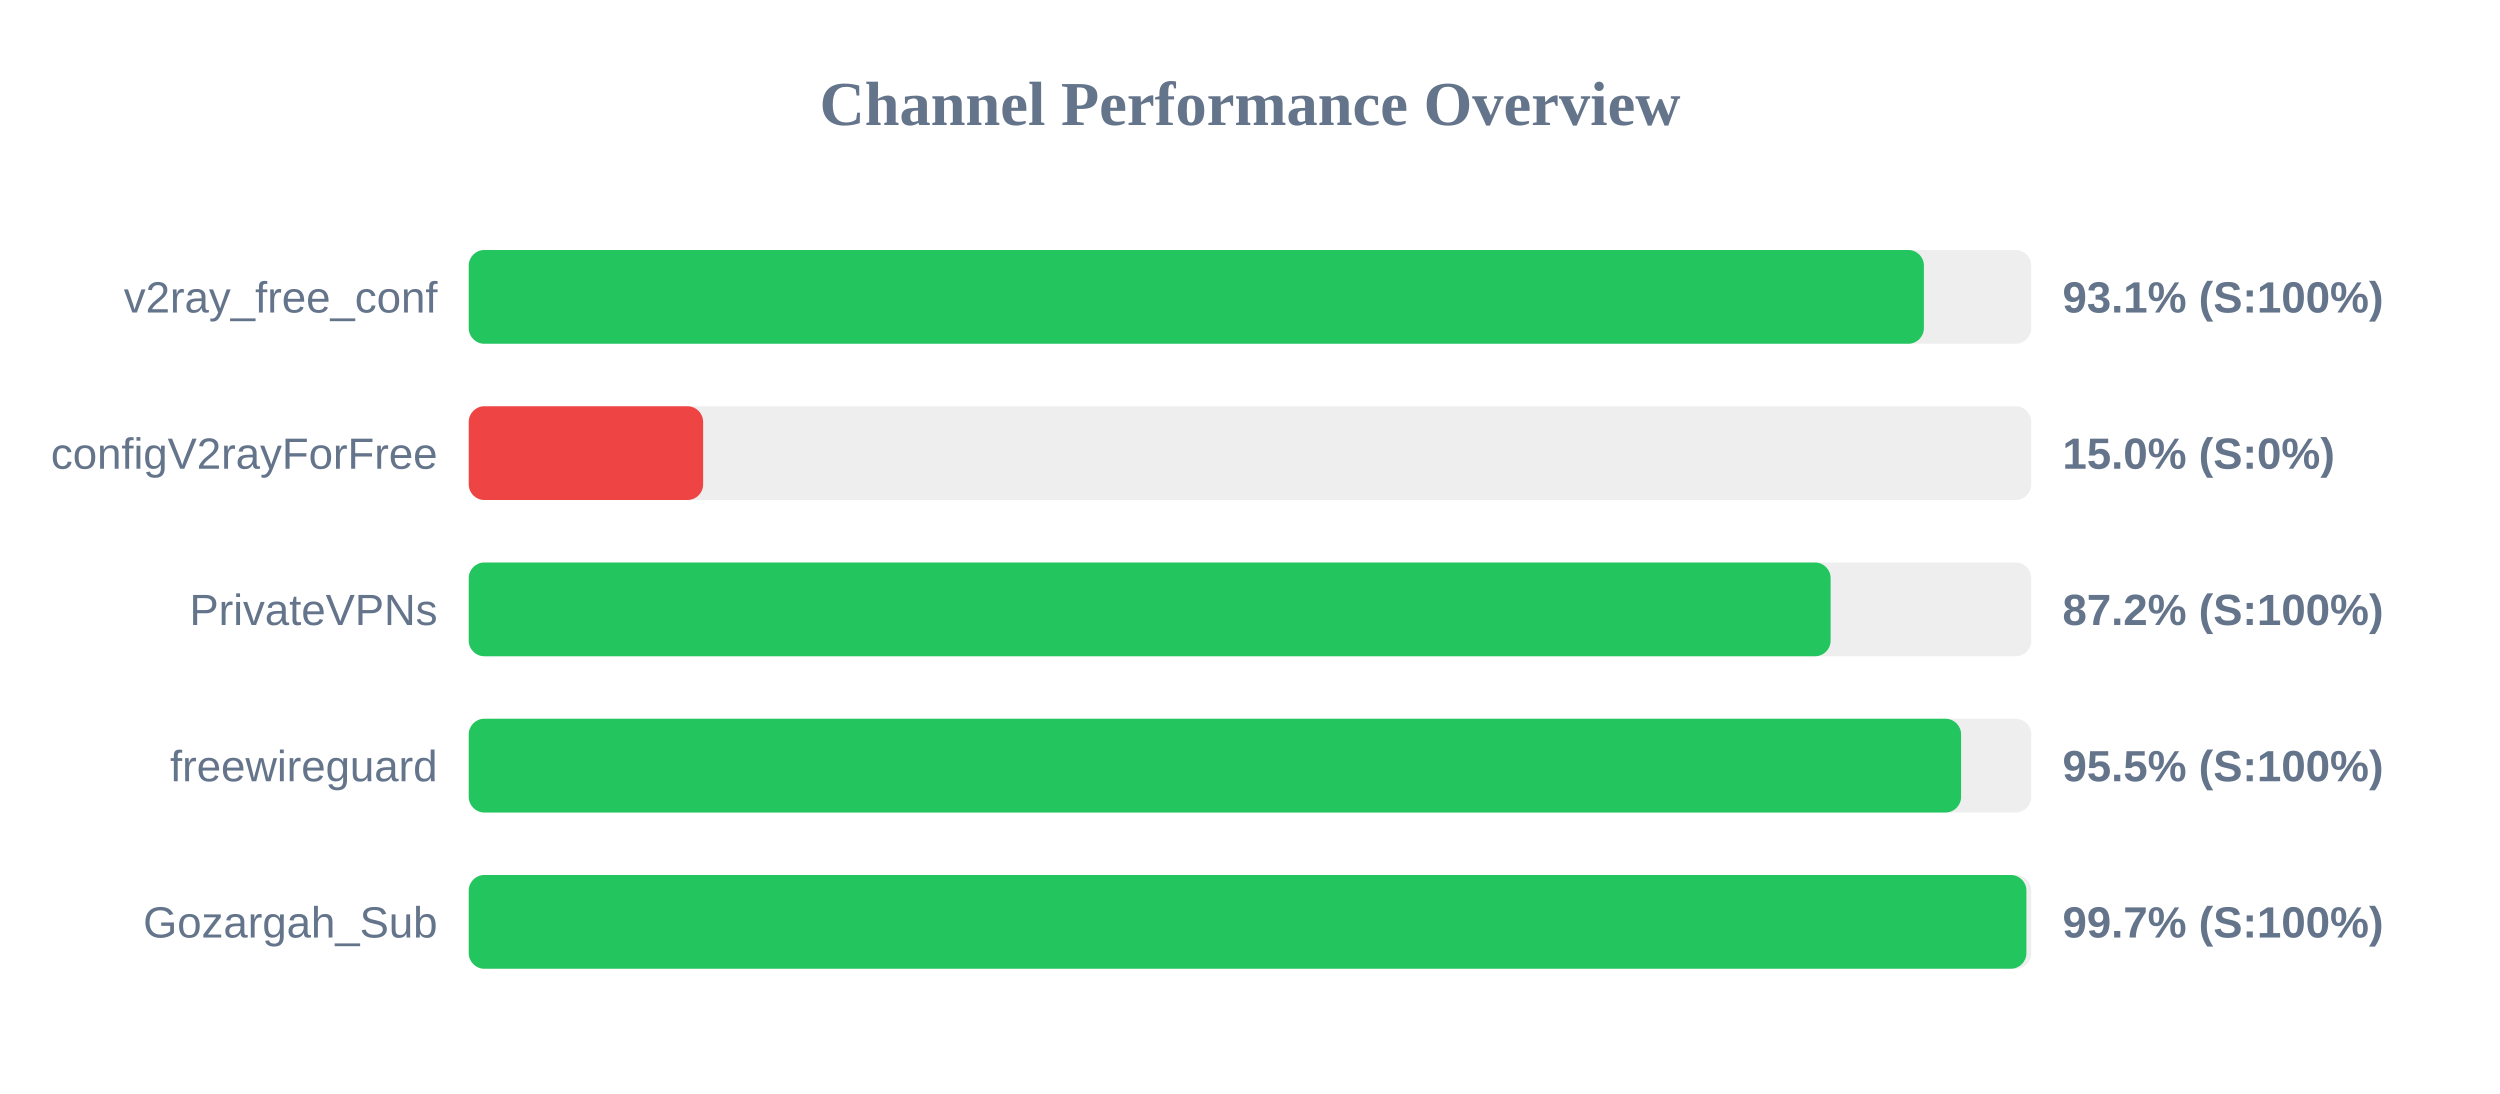
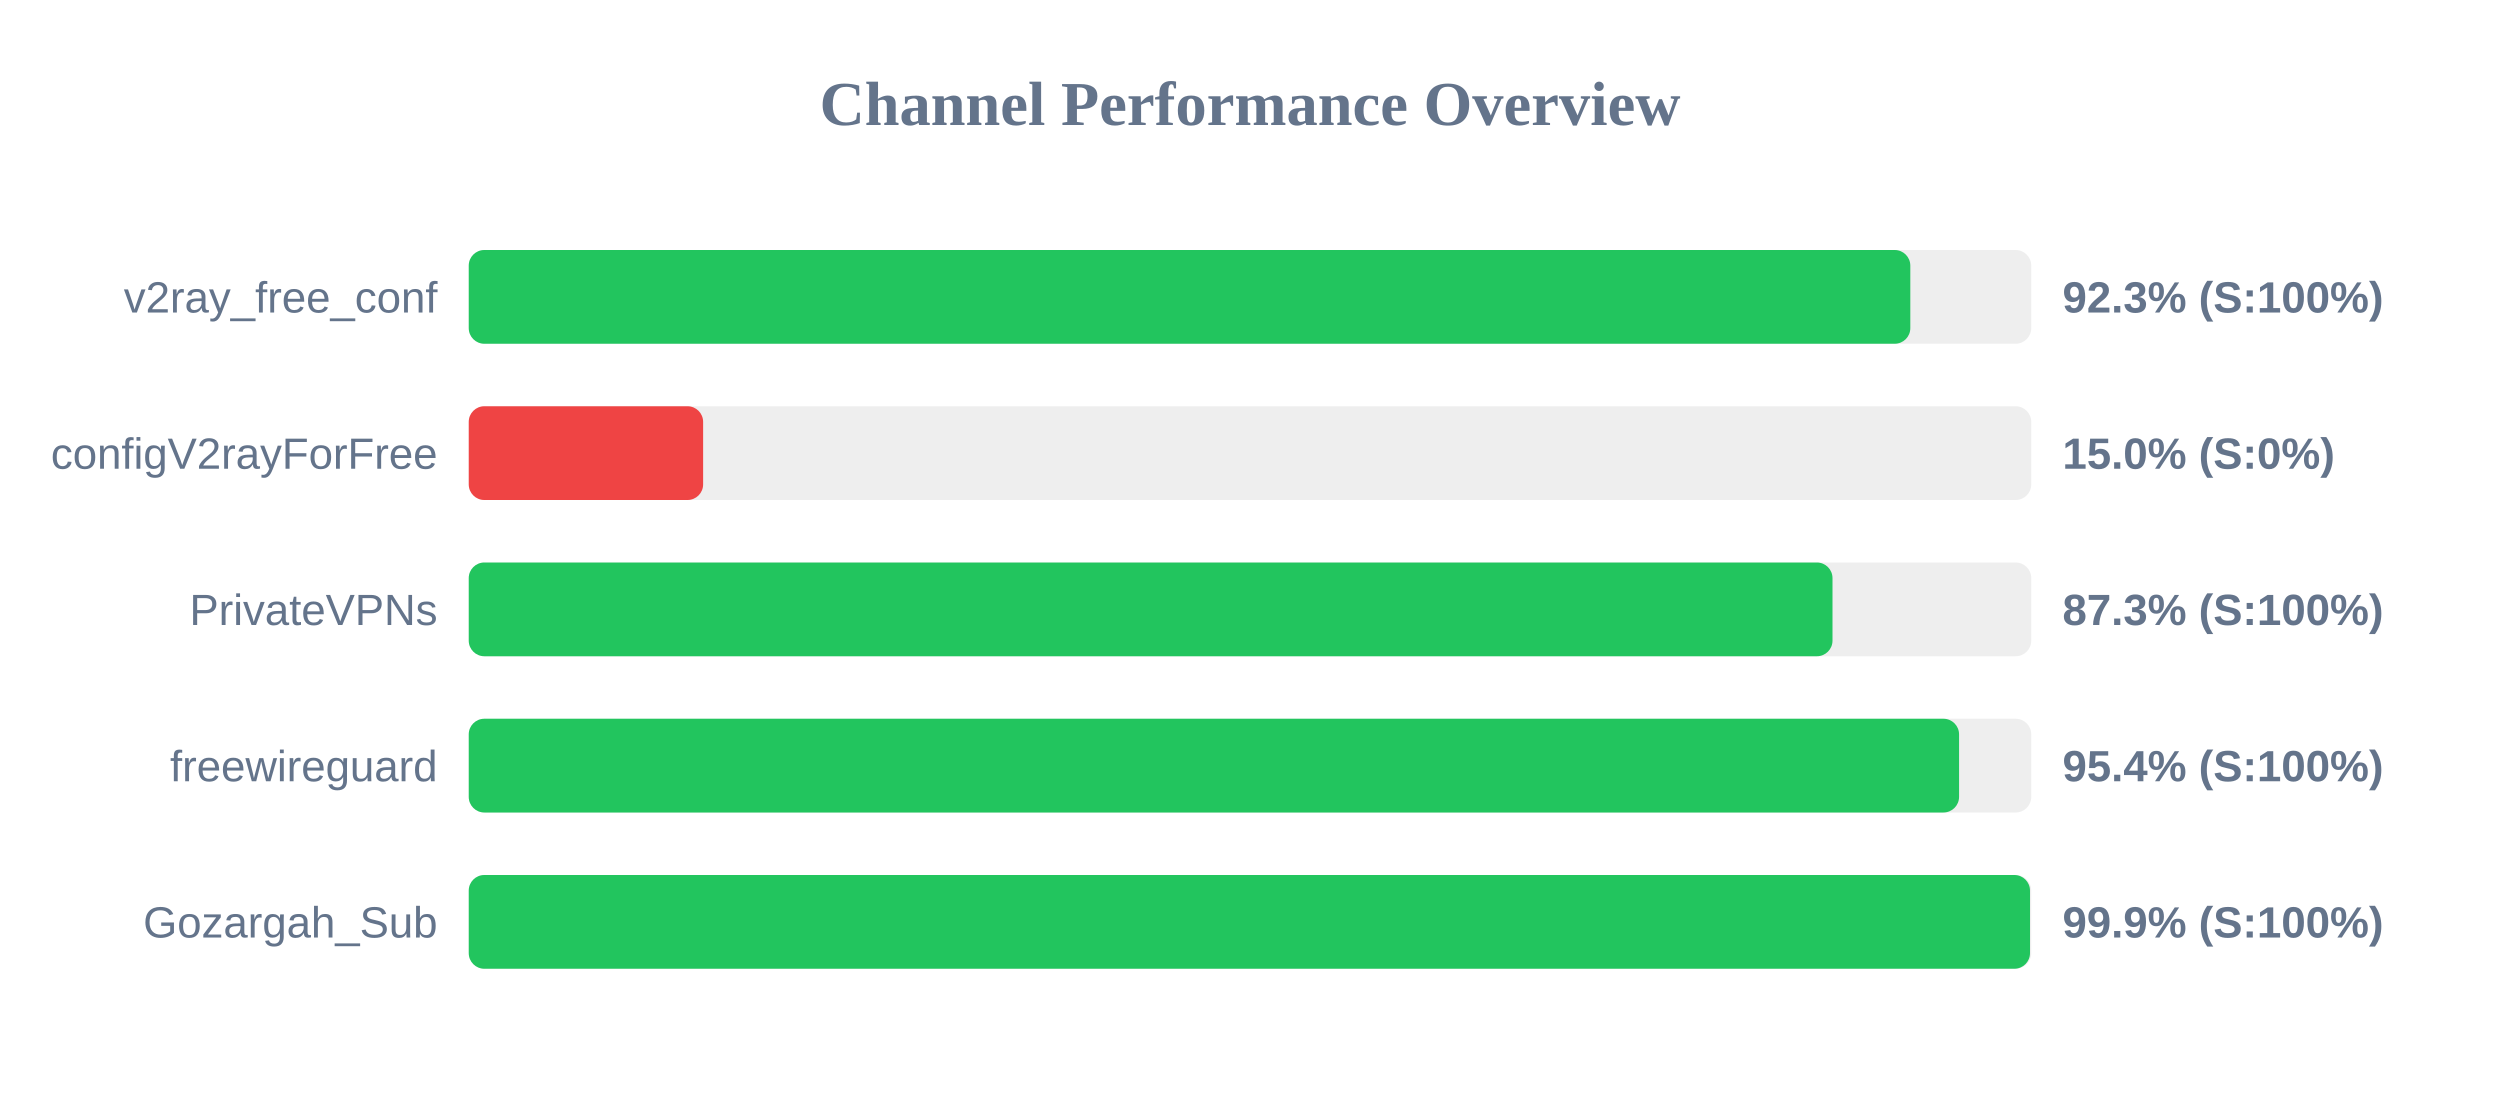
<svg xmlns="http://www.w3.org/2000/svg" width="800" height="350" version="1.1">
  <style>
        .row { font: 14px Arial; fill: #64748b; }
        .score { font: bold 14px Arial; fill: #64748b; }
    </style>
  <text x="400" y="40" text-anchor="middle" font-size="20px" font-weight="bold" fill="#64748b">Channel Performance Overview</text>
  <rect x="150" y="80" width="500" height="30" fill="#eee" rx="5" />
-   <rect x="150" y="80" width="465.65" height="30" fill="#22c55e" rx="5" />
+   <rect x="150" y="80" width="461.3" height="30" fill="#22c55e" rx="5" />
  <text x="140" y="100" text-anchor="end" class="row">v2ray_free_conf</text>
-   <text x="660" y="100" text-anchor="start" class="score">93.1% (S:100%)</text>
+   <text x="660" y="100" text-anchor="start" class="score">92.3% (S:100%)</text>
  <rect x="150" y="130" width="500" height="30" fill="#eee" rx="5" />
  <rect x="150" y="130" width="75.0" height="30" fill="#ef4444" rx="5" />
  <text x="140" y="150" text-anchor="end" class="row">configV2rayForFree</text>
  <text x="660" y="150" text-anchor="start" class="score">15.0% (S:0%)</text>
  <rect x="150" y="180" width="500" height="30" fill="#eee" rx="5" />
-   <rect x="150" y="180" width="435.8" height="30" fill="#22c55e" rx="5" />
+   <rect x="150" y="180" width="436.4" height="30" fill="#22c55e" rx="5" />
  <text x="140" y="200" text-anchor="end" class="row">PrivateVPNs</text>
-   <text x="660" y="200" text-anchor="start" class="score">87.2% (S:100%)</text>
+   <text x="660" y="200" text-anchor="start" class="score">87.3% (S:100%)</text>
  <rect x="150" y="230" width="500" height="30" fill="#eee" rx="5" />
-   <rect x="150" y="230" width="477.55" height="30" fill="#22c55e" rx="5" />
+   <rect x="150" y="230" width="476.9" height="30" fill="#22c55e" rx="5" />
  <text x="140" y="250" text-anchor="end" class="row">freewireguard</text>
-   <text x="660" y="250" text-anchor="start" class="score">95.5% (S:100%)</text>
+   <text x="660" y="250" text-anchor="start" class="score">95.4% (S:100%)</text>
  <rect x="150" y="280" width="500" height="30" fill="#eee" rx="5" />
-   <rect x="150" y="280" width="498.45" height="30" fill="#22c55e" rx="5" />
+   <rect x="150" y="280" width="499.6" height="30" fill="#22c55e" rx="5" />
  <text x="140" y="300" text-anchor="end" class="row">Gozargah_Sub</text>
-   <text x="660" y="300" text-anchor="start" class="score">99.7% (S:100%)</text>
+   <text x="660" y="300" text-anchor="start" class="score">99.9% (S:100%)</text>
</svg>
